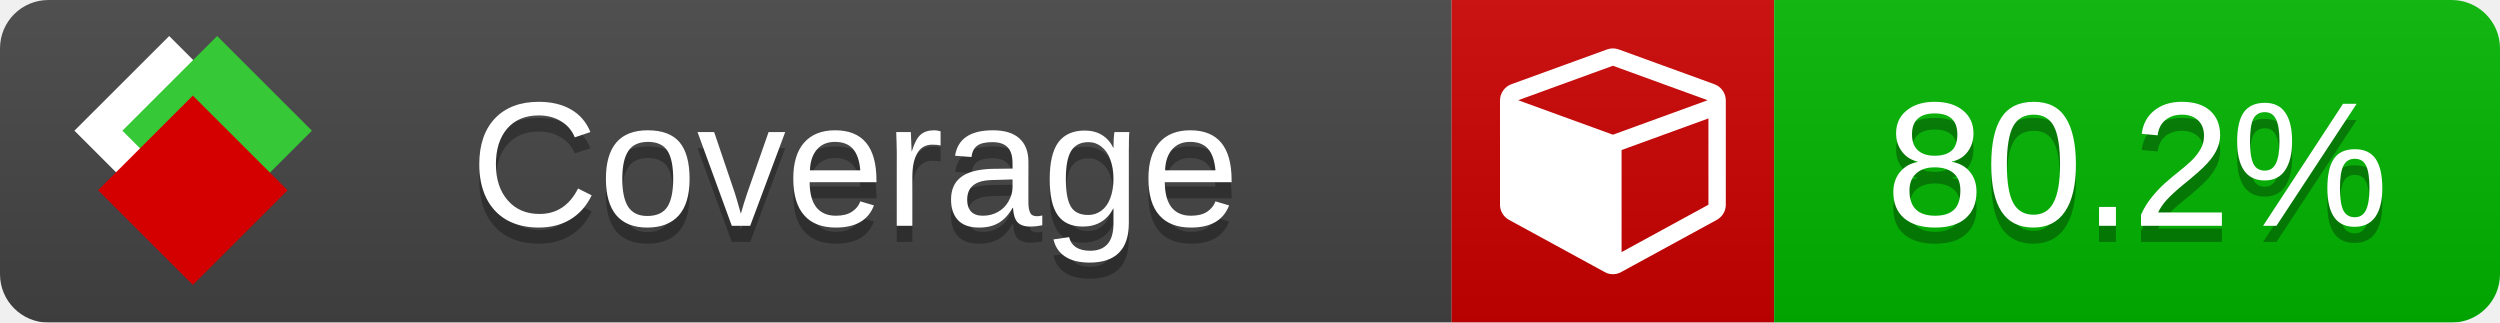
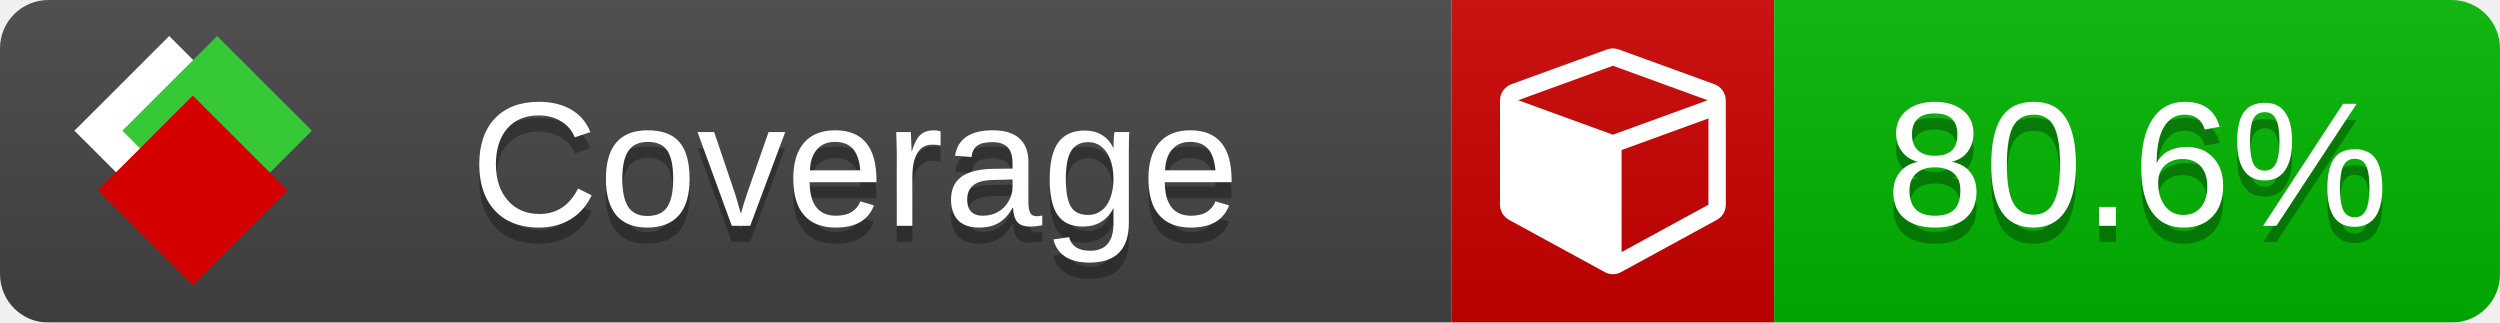
<svg xmlns="http://www.w3.org/2000/svg" xmlns:xlink="http://www.w3.org/1999/xlink" width="155" height="20">
  <style type="text/css">
          
            @keyframes fade1 {
                0% { visibility: visible; opacity: 1; }
               23% { visibility: visible; opacity: 1; }
               25% { visibility: hidden; opacity: 0; }
               48% { visibility: hidden; opacity: 0; }
               50% { visibility: hidden; opacity: 0; }
               73% { visibility: hidden; opacity: 0; }
               75% { visibility: hidden; opacity: 0; }
               98% { visibility: hidden; opacity: 0; }
              100% { visibility: visible; opacity: 1; }
            }
            @keyframes fade2 {
                0% { visibility: hidden; opacity: 0; }
               23% { visibility: hidden; opacity: 0; }
               25% { visibility: visible; opacity: 1; }
               48% { visibility: visible; opacity: 1; }
               50% { visibility: hidden; opacity: 0; }
               73% { visibility: hidden; opacity: 0; }
               75% { visibility: hidden; opacity: 0; }
               98% { visibility: hidden; opacity: 0; }
              100% { visibility: hidden; opacity: 0; }
            }
            @keyframes fade3 {
                0% { visibility: hidden; opacity: 0; }
               23% { visibility: hidden; opacity: 0; }
               25% { visibility: hidden; opacity: 0; }
               48% { visibility: hidden; opacity: 0; }
               50% { visibility: visible; opacity: 1; }
               73% { visibility: visible; opacity: 1; }
               75% { visibility: hidden; opacity: 0; }
               98% { visibility: hidden; opacity: 0; }
              100% { visibility: hidden; opacity: 0; }
            }
            @keyframes fade4 {
                0% { visibility: hidden; opacity: 0; }
               23% { visibility: hidden; opacity: 0; }
               25% { visibility: hidden; opacity: 0; }
               48% { visibility: hidden; opacity: 0; }
               50% { visibility: hidden; opacity: 0; }
               73% { visibility: hidden; opacity: 0; }
               75% { visibility: visible; opacity: 1; }
               98% { visibility: visible; opacity: 1; }
              100% { visibility: hidden; opacity: 0; }
            }
            .linecoverage {
                animation-duration: 15s;
                animation-name: fade1;
                animation-iteration-count: infinite;
            }
            .branchcoverage {
                animation-duration: 15s;
                animation-name: fade2;
                animation-iteration-count: infinite;
            }
            .methodcoverage {
                animation-duration: 15s;
                animation-name: fade3;
                animation-iteration-count: infinite;
            }
            .fullmethodcoverage {
                animation-duration: 15s;
                animation-name: fade4;
                animation-iteration-count: infinite;
            }
          
    </style>
  <defs>
    <linearGradient id="gradient" x2="0" y2="100%">
      <stop offset="0" stop-color="#bbb" stop-opacity=".1" />
      <stop offset="1" stop-opacity=".1" />
    </linearGradient>
    <linearGradient id="c">
      <stop offset="0" stop-color="#d40000" />
      <stop offset="1" stop-color="#ff2a2a" />
    </linearGradient>
    <linearGradient id="a">
      <stop offset="0" stop-color="#e0e0de" />
      <stop offset="1" stop-color="#fff" />
    </linearGradient>
    <linearGradient id="b">
      <stop offset="0" stop-color="#37c837" />
      <stop offset="1" stop-color="#217821" />
    </linearGradient>
    <linearGradient xlink:href="#a" id="e" x1="106.44" x2="69.96" y1="-11.96" y2="-46.84" gradientTransform="matrix(-.8426 -.00045 -.00045 -.8426 -94.27 -75.82)" gradientUnits="userSpaceOnUse" />
    <linearGradient xlink:href="#b" id="f" x1="56.19" x2="77.97" y1="-23.45" y2="10.62" gradientTransform="matrix(.8426 .00045 .00045 .8426 94.27 75.82)" gradientUnits="userSpaceOnUse" />
    <linearGradient xlink:href="#c" id="g" x1="79.98" x2="132.9" y1="10.79" y2="10.79" gradientTransform="matrix(.8426 .00045 .00045 .8426 94.27 75.82)" gradientUnits="userSpaceOnUse" />
    <mask id="mask">
      <rect width="155" height="20" rx="3" fill="#fff" />
    </mask>
    <g id="icon" transform="matrix(.04486 0 0 .04481 -.48 -.63)">
      <rect width="52.92" height="52.92" x="-109.72" y="-27.13" fill="url(#e)" transform="rotate(-135)" />
      <rect width="52.92" height="52.92" x="70.19" y="-39.18" fill="url(#f)" transform="rotate(45)" />
      <rect width="52.92" height="52.92" x="80.05" y="-15.74" fill="url(#g)" transform="rotate(45)" />
    </g>
  </defs>
  <g mask="url(#mask)">
    <rect x="0" y="0" width="90" height="20" fill="#444" />
    <rect x="90" y="0" width="20" height="20" fill="#c00" />
    <rect x="110" y="0" width="45" height="20" fill="#00B600" />
    <rect x="0" y="0" width="155" height="20" fill="url(#gradient)" />
  </g>
  <g>
    <path class="" fill="#fff" d="m 100.538,15.629 5.385,-2.936 v -5.351 l -5.385,1.96 z M 100,8.351 105.873,6.214 100,4.077 94.127,6.214 Z m 7,-2.12 v 6.462 q 0,0.294 -0.151,0.547 -0.151,0.252 -0.412,0.395 l -5.923,3.231 q -0.236,0.135 -0.513,0.135 -0.278,0 -0.513,-0.135 l -5.923,-3.231 Q 93.303,13.492 93.151,13.239 93,12.987 93,12.692 v -6.462 q 0,-0.337 0.194,-0.614 0.194,-0.278 0.513,-0.395 l 5.923,-2.154 q 0.185,-0.067 0.37,-0.067 0.185,0 0.37,0.067 l 5.923,2.154 q 0.32,0.118 0.513,0.395 Q 107,5.894 107,6.231 Z" />
  </g>
  <g fill="#fff" text-anchor="middle" font-family="Verdana,Arial,Geneva,sans-serif" font-size="11">
    <a xlink:href="https://github.com/danielpalme/ReportGenerator" target="_top">
      <use xlink:href="#icon" transform="translate(3,1) scale(3.5)" />
    </a>
    <text x="53" y="15" fill="#010101" fill-opacity=".3">Coverage</text>
    <text x="53" y="14" fill="#fff">Coverage</text>
-     <text class="" x="132.5" y="15" fill="#010101" fill-opacity=".3">80.2%</text>
-     <text class="" x="132.5" y="14">80.2%</text>
+     <text class="" x="132.5" y="15" fill="#010101" fill-opacity=".3">80.6%</text>
+     <text class="" x="132.5" y="14">80.6%</text>
  </g>
  <g>
    <rect class="" x="90" y="0" width="65" height="20" fill-opacity="0" />
  </g>
</svg>
